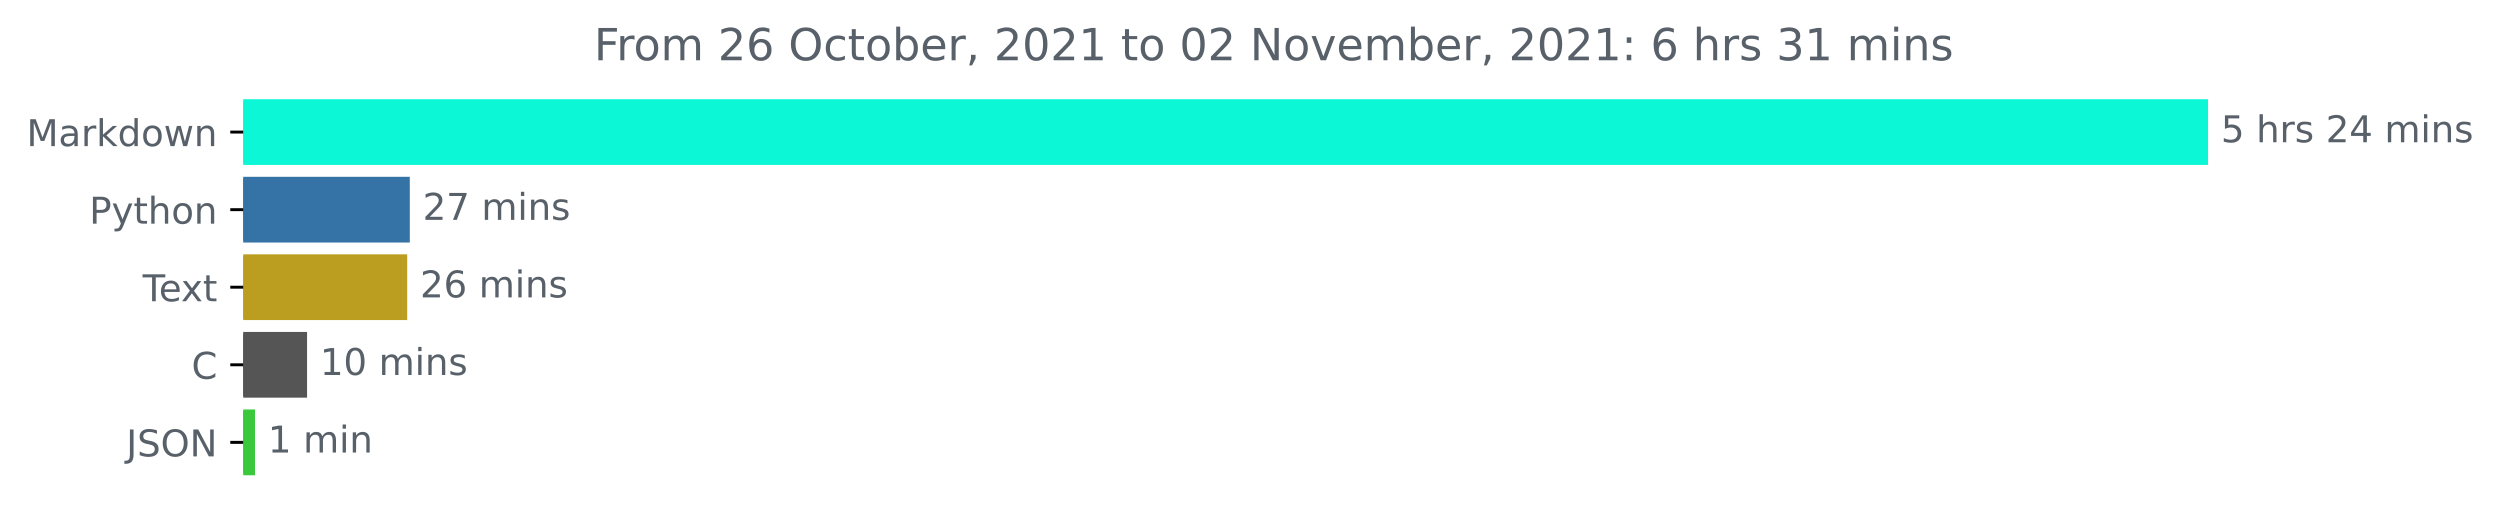
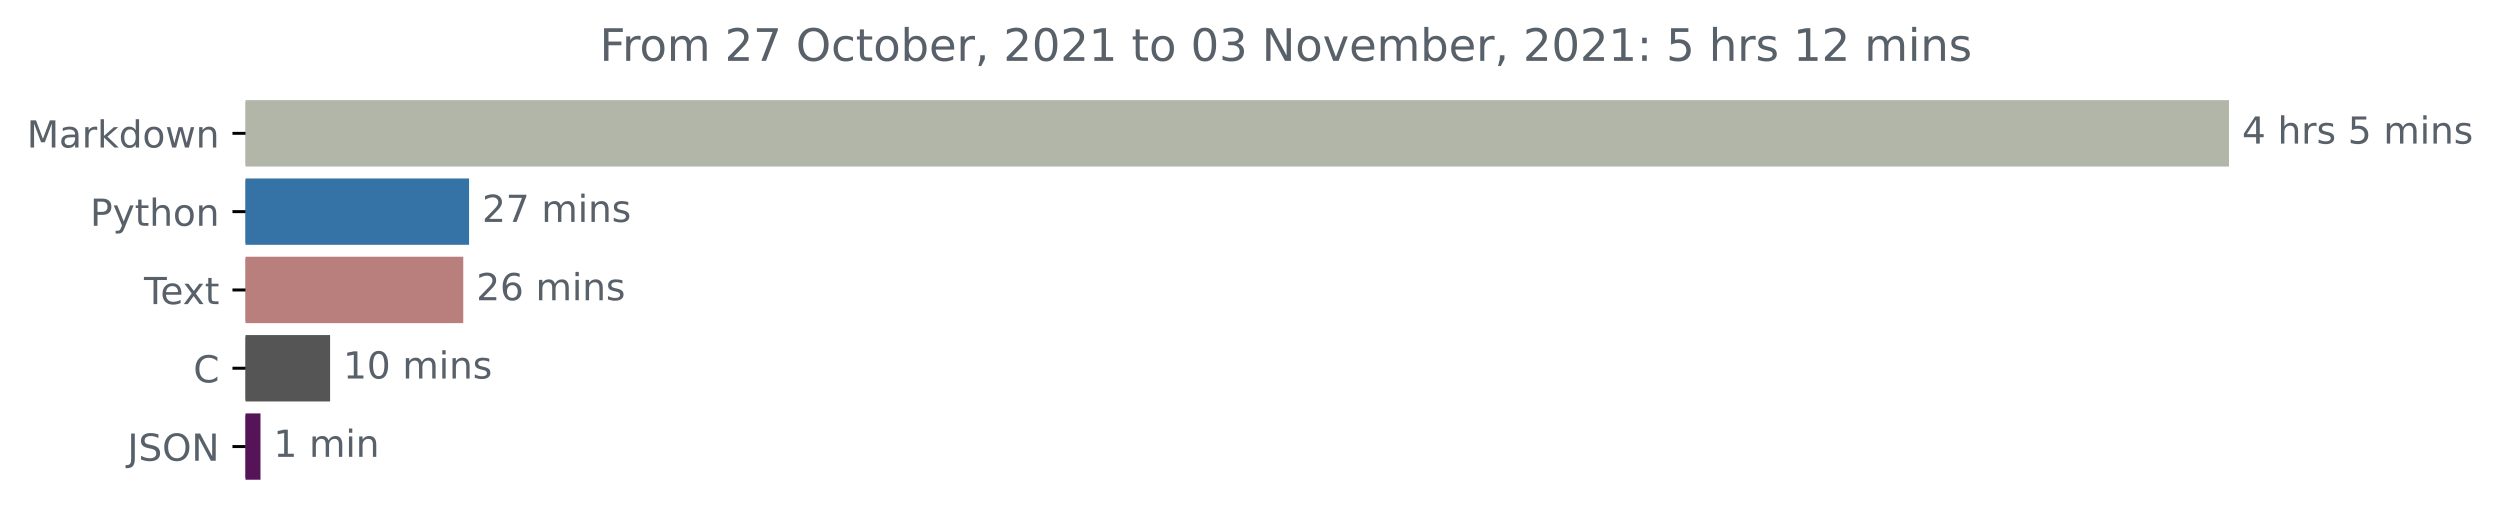
- <svg xmlns="http://www.w3.org/2000/svg" xmlns:xlink="http://www.w3.org/1999/xlink" height="140.398pt" version="1.1" viewBox="0 0 676.815 140.398" width="676.815pt">
+ <svg xmlns="http://www.w3.org/2000/svg" xmlns:xlink="http://www.w3.org/1999/xlink" height="140.398pt" version="1.1" viewBox="0 0 670.452 140.398" width="670.452pt">
  <defs>
    <style type="text/css">*{stroke-linecap:butt;stroke-linejoin:round;}</style>
  </defs>
  <g id="figure_1">
    <g id="patch_1">
-       <path d="M 0 140.398  L 676.815 140.398  L 676.815 0  L 0 0  z " style="fill:none;" />
+       <path d="M 0 140.398  L 670.452 140.398  L 670.452 0  L 0 0  z " style="fill:none;" />
    </g>
    <g id="axes_1">
      <g id="patch_2">
-         <path clip-path="url(#pbace10367b)" d="M 65.841 27.358  L 597.269 27.358  L 597.269 44.158  L 65.841 44.158  z " style="fill:#0cf7d5;stroke:#0cf7d5;stroke-linejoin:miter;" />
+         <path clip-path="url(#pa8a64dafc6)" d="M 65.841 27.358  L 597.269 27.358  L 597.269 44.158  L 65.841 44.158  z " style="fill:#b1b6a8;stroke:#b1b6a8;stroke-linejoin:miter;" />
      </g>
      <g id="patch_3">
-         <path clip-path="url(#pbace10367b)" d="M 65.841 48.358  L 110.441 48.358  L 110.441 65.158  L 65.841 65.158  z " style="fill:#3572a5;stroke:#3572a5;stroke-linejoin:miter;" />
+         <path clip-path="url(#pa8a64dafc6)" d="M 65.841 48.358  L 125.294 48.358  L 125.294 65.158  L 65.841 65.158  z " style="fill:#3572a5;stroke:#3572a5;stroke-linejoin:miter;" />
      </g>
      <g id="patch_4">
-         <path clip-path="url(#pbace10367b)" d="M 65.841 69.358  L 109.737 69.358  L 109.737 86.158  L 65.841 86.158  z " style="fill:#bb9e20;stroke:#bb9e20;stroke-linejoin:miter;" />
+         <path clip-path="url(#pa8a64dafc6)" d="M 65.841 69.358  L 123.738 69.358  L 123.738 86.158  L 65.841 86.158  z " style="fill:#b97f7d;stroke:#b97f7d;stroke-linejoin:miter;" />
      </g>
      <g id="patch_5">
-         <path clip-path="url(#pbace10367b)" d="M 65.841 90.358  L 82.63 90.358  L 82.63 107.158  L 65.841 107.158  z " style="fill:#555555;stroke:#555555;stroke-linejoin:miter;" />
+         <path clip-path="url(#pa8a64dafc6)" d="M 65.841 90.358  L 88.026 90.358  L 88.026 107.158  L 65.841 107.158  z " style="fill:#555555;stroke:#555555;stroke-linejoin:miter;" />
      </g>
      <g id="patch_6">
-         <path clip-path="url(#pbace10367b)" d="M 65.841 111.358  L 68.532 111.358  L 68.532 128.158  L 65.841 128.158  z " style="fill:#3ac83d;stroke:#3ac83d;stroke-linejoin:miter;" />
+         <path clip-path="url(#pa8a64dafc6)" d="M 65.841 111.358  L 69.358 111.358  L 69.358 128.158  L 65.841 128.158  z " style="fill:#561458;stroke:#561458;stroke-linejoin:miter;" />
      </g>
      <g id="matplotlib.axis_1" />
      <g id="matplotlib.axis_2">
        <g id="ytick_1">
          <g id="line2d_1">
            <defs>
-               <path d="M 0 0  L -3.5 0  " id="m98220dc457" style="stroke:#000000;stroke-width:0.8;" />
+               <path d="M 0 0  L -3.5 0  " id="m7256962852" style="stroke:#000000;stroke-width:0.8;" />
            </defs>
            <g>
-               <use style="stroke:#000000;stroke-width:0.8;" x="65.841" xlink:href="#m98220dc457" y="35.758" />
+               <use style="stroke:#000000;stroke-width:0.8;" x="65.841" xlink:href="#m7256962852" y="35.758" />
            </g>
          </g>
          <g id="text_1">
            <g style="fill:#586069;" transform="translate(7.2 39.55734)scale(0.1 -0.1)">
              <defs>
                <path d="M 628 4666  L 1569 4666  L 2759 1491  L 3956 4666  L 4897 4666  L 4897 0  L 4281 0  L 4281 4097  L 3078 897  L 2444 897  L 1241 4097  L 1241 0  L 628 0  L 628 4666  z " id="DejaVuSans-4d" transform="scale(0.015625)" />
                <path d="M 2194 1759  Q 1497 1759 1228 1600  Q 959 1441 959 1056  Q 959 750 1161 570  Q 1363 391 1709 391  Q 2188 391 2477 730  Q 2766 1069 2766 1631  L 2766 1759  L 2194 1759  z M 3341 1997  L 3341 0  L 2766 0  L 2766 531  Q 2569 213 2275 61  Q 1981 -91 1556 -91  Q 1019 -91 701 211  Q 384 513 384 1019  Q 384 1609 779 1909  Q 1175 2209 1959 2209  L 2766 2209  L 2766 2266  Q 2766 2663 2505 2880  Q 2244 3097 1772 3097  Q 1472 3097 1187 3025  Q 903 2953 641 2809  L 641 3341  Q 956 3463 1253 3523  Q 1550 3584 1831 3584  Q 2591 3584 2966 3190  Q 3341 2797 3341 1997  z " id="DejaVuSans-61" transform="scale(0.015625)" />
                <path d="M 2631 2963  Q 2534 3019 2420 3045  Q 2306 3072 2169 3072  Q 1681 3072 1420 2755  Q 1159 2438 1159 1844  L 1159 0  L 581 0  L 581 3500  L 1159 3500  L 1159 2956  Q 1341 3275 1631 3429  Q 1922 3584 2338 3584  Q 2397 3584 2469 3576  Q 2541 3569 2628 3553  L 2631 2963  z " id="DejaVuSans-72" transform="scale(0.015625)" />
                <path d="M 581 4863  L 1159 4863  L 1159 1991  L 2875 3500  L 3609 3500  L 1753 1863  L 3688 0  L 2938 0  L 1159 1709  L 1159 0  L 581 0  L 581 4863  z " id="DejaVuSans-6b" transform="scale(0.015625)" />
                <path d="M 2906 2969  L 2906 4863  L 3481 4863  L 3481 0  L 2906 0  L 2906 525  Q 2725 213 2448 61  Q 2172 -91 1784 -91  Q 1150 -91 751 415  Q 353 922 353 1747  Q 353 2572 751 3078  Q 1150 3584 1784 3584  Q 2172 3584 2448 3432  Q 2725 3281 2906 2969  z M 947 1747  Q 947 1113 1208 752  Q 1469 391 1925 391  Q 2381 391 2643 752  Q 2906 1113 2906 1747  Q 2906 2381 2643 2742  Q 2381 3103 1925 3103  Q 1469 3103 1208 2742  Q 947 2381 947 1747  z " id="DejaVuSans-64" transform="scale(0.015625)" />
                <path d="M 1959 3097  Q 1497 3097 1228 2736  Q 959 2375 959 1747  Q 959 1119 1226 758  Q 1494 397 1959 397  Q 2419 397 2687 759  Q 2956 1122 2956 1747  Q 2956 2369 2687 2733  Q 2419 3097 1959 3097  z M 1959 3584  Q 2709 3584 3137 3096  Q 3566 2609 3566 1747  Q 3566 888 3137 398  Q 2709 -91 1959 -91  Q 1206 -91 779 398  Q 353 888 353 1747  Q 353 2609 779 3096  Q 1206 3584 1959 3584  z " id="DejaVuSans-6f" transform="scale(0.015625)" />
                <path d="M 269 3500  L 844 3500  L 1563 769  L 2278 3500  L 2956 3500  L 3675 769  L 4391 3500  L 4966 3500  L 4050 0  L 3372 0  L 2619 2869  L 1863 0  L 1184 0  L 269 3500  z " id="DejaVuSans-77" transform="scale(0.015625)" />
                <path d="M 3513 2113  L 3513 0  L 2938 0  L 2938 2094  Q 2938 2591 2744 2837  Q 2550 3084 2163 3084  Q 1697 3084 1428 2787  Q 1159 2491 1159 1978  L 1159 0  L 581 0  L 581 3500  L 1159 3500  L 1159 2956  Q 1366 3272 1645 3428  Q 1925 3584 2291 3584  Q 2894 3584 3203 3211  Q 3513 2838 3513 2113  z " id="DejaVuSans-6e" transform="scale(0.015625)" />
              </defs>
              <use xlink:href="#DejaVuSans-4d" />
              <use x="86.279" xlink:href="#DejaVuSans-61" />
              <use x="147.559" xlink:href="#DejaVuSans-72" />
              <use x="188.672" xlink:href="#DejaVuSans-6b" />
              <use x="246.582" xlink:href="#DejaVuSans-64" />
              <use x="310.059" xlink:href="#DejaVuSans-6f" />
              <use x="371.24" xlink:href="#DejaVuSans-77" />
              <use x="453.027" xlink:href="#DejaVuSans-6e" />
            </g>
          </g>
        </g>
        <g id="ytick_2">
          <g id="line2d_2">
            <g>
-               <use style="stroke:#000000;stroke-width:0.8;" x="65.841" xlink:href="#m98220dc457" y="56.758" />
+               <use style="stroke:#000000;stroke-width:0.8;" x="65.841" xlink:href="#m7256962852" y="56.758" />
            </g>
          </g>
          <g id="text_2">
            <g style="fill:#586069;" transform="translate(24.17813 60.55734)scale(0.1 -0.1)">
              <defs>
                <path d="M 1259 4147  L 1259 2394  L 2053 2394  Q 2494 2394 2734 2622  Q 2975 2850 2975 3272  Q 2975 3691 2734 3919  Q 2494 4147 2053 4147  L 1259 4147  z M 628 4666  L 2053 4666  Q 2838 4666 3239 4311  Q 3641 3956 3641 3272  Q 3641 2581 3239 2228  Q 2838 1875 2053 1875  L 1259 1875  L 1259 0  L 628 0  L 628 4666  z " id="DejaVuSans-50" transform="scale(0.015625)" />
                <path d="M 2059 -325  Q 1816 -950 1584 -1140  Q 1353 -1331 966 -1331  L 506 -1331  L 506 -850  L 844 -850  Q 1081 -850 1212 -737  Q 1344 -625 1503 -206  L 1606 56  L 191 3500  L 800 3500  L 1894 763  L 2988 3500  L 3597 3500  L 2059 -325  z " id="DejaVuSans-79" transform="scale(0.015625)" />
                <path d="M 1172 4494  L 1172 3500  L 2356 3500  L 2356 3053  L 1172 3053  L 1172 1153  Q 1172 725 1289 603  Q 1406 481 1766 481  L 2356 481  L 2356 0  L 1766 0  Q 1100 0 847 248  Q 594 497 594 1153  L 594 3053  L 172 3053  L 172 3500  L 594 3500  L 594 4494  L 1172 4494  z " id="DejaVuSans-74" transform="scale(0.015625)" />
                <path d="M 3513 2113  L 3513 0  L 2938 0  L 2938 2094  Q 2938 2591 2744 2837  Q 2550 3084 2163 3084  Q 1697 3084 1428 2787  Q 1159 2491 1159 1978  L 1159 0  L 581 0  L 581 4863  L 1159 4863  L 1159 2956  Q 1366 3272 1645 3428  Q 1925 3584 2291 3584  Q 2894 3584 3203 3211  Q 3513 2838 3513 2113  z " id="DejaVuSans-68" transform="scale(0.015625)" />
              </defs>
              <use xlink:href="#DejaVuSans-50" />
              <use x="60.303" xlink:href="#DejaVuSans-79" />
              <use x="119.482" xlink:href="#DejaVuSans-74" />
              <use x="158.691" xlink:href="#DejaVuSans-68" />
              <use x="222.07" xlink:href="#DejaVuSans-6f" />
              <use x="283.252" xlink:href="#DejaVuSans-6e" />
            </g>
          </g>
        </g>
        <g id="ytick_3">
          <g id="line2d_3">
            <g>
-               <use style="stroke:#000000;stroke-width:0.8;" x="65.841" xlink:href="#m98220dc457" y="77.758" />
+               <use style="stroke:#000000;stroke-width:0.8;" x="65.841" xlink:href="#m7256962852" y="77.758" />
            </g>
          </g>
          <g id="text_3">
            <g style="fill:#586069;" transform="translate(38.61563 81.55734)scale(0.1 -0.1)">
              <defs>
                <path d="M -19 4666  L 3928 4666  L 3928 4134  L 2272 4134  L 2272 0  L 1638 0  L 1638 4134  L -19 4134  L -19 4666  z " id="DejaVuSans-54" transform="scale(0.015625)" />
                <path d="M 3597 1894  L 3597 1613  L 953 1613  Q 991 1019 1311 708  Q 1631 397 2203 397  Q 2534 397 2845 478  Q 3156 559 3463 722  L 3463 178  Q 3153 47 2828 -22  Q 2503 -91 2169 -91  Q 1331 -91 842 396  Q 353 884 353 1716  Q 353 2575 817 3079  Q 1281 3584 2069 3584  Q 2775 3584 3186 3129  Q 3597 2675 3597 1894  z M 3022 2063  Q 3016 2534 2758 2815  Q 2500 3097 2075 3097  Q 1594 3097 1305 2825  Q 1016 2553 972 2059  L 3022 2063  z " id="DejaVuSans-65" transform="scale(0.015625)" />
                <path d="M 3513 3500  L 2247 1797  L 3578 0  L 2900 0  L 1881 1375  L 863 0  L 184 0  L 1544 1831  L 300 3500  L 978 3500  L 1906 2253  L 2834 3500  L 3513 3500  z " id="DejaVuSans-78" transform="scale(0.015625)" />
              </defs>
              <use xlink:href="#DejaVuSans-54" />
              <use x="44.084" xlink:href="#DejaVuSans-65" />
              <use x="103.857" xlink:href="#DejaVuSans-78" />
              <use x="163.037" xlink:href="#DejaVuSans-74" />
            </g>
          </g>
        </g>
        <g id="ytick_4">
          <g id="line2d_4">
            <g>
-               <use style="stroke:#000000;stroke-width:0.8;" x="65.841" xlink:href="#m98220dc457" y="98.758" />
+               <use style="stroke:#000000;stroke-width:0.8;" x="65.841" xlink:href="#m7256962852" y="98.758" />
            </g>
          </g>
          <g id="text_4">
            <g style="fill:#586069;" transform="translate(51.85781 102.5573)scale(0.1 -0.1)">
              <defs>
                <path d="M 4122 4306  L 4122 3641  Q 3803 3938 3442 4084  Q 3081 4231 2675 4231  Q 1875 4231 1450 3742  Q 1025 3253 1025 2328  Q 1025 1406 1450 917  Q 1875 428 2675 428  Q 3081 428 3442 575  Q 3803 722 4122 1019  L 4122 359  Q 3791 134 3420 21  Q 3050 -91 2638 -91  Q 1578 -91 968 557  Q 359 1206 359 2328  Q 359 3453 968 4101  Q 1578 4750 2638 4750  Q 3056 4750 3426 4639  Q 3797 4528 4122 4306  z " id="DejaVuSans-43" transform="scale(0.015625)" />
              </defs>
              <use xlink:href="#DejaVuSans-43" />
            </g>
          </g>
        </g>
        <g id="ytick_5">
          <g id="line2d_5">
            <g>
-               <use style="stroke:#000000;stroke-width:0.8;" x="65.841" xlink:href="#m98220dc457" y="119.758" />
+               <use style="stroke:#000000;stroke-width:0.8;" x="65.841" xlink:href="#m7256962852" y="119.758" />
            </g>
          </g>
          <g id="text_5">
            <g style="fill:#586069;" transform="translate(34.18906 123.5573)scale(0.1 -0.1)">
              <defs>
                <path d="M 628 4666  L 1259 4666  L 1259 325  Q 1259 -519 939 -900  Q 619 -1281 -91 -1281  L -331 -1281  L -331 -750  L -134 -750  Q 284 -750 456 -515  Q 628 -281 628 325  L 628 4666  z " id="DejaVuSans-4a" transform="scale(0.015625)" />
                <path d="M 3425 4513  L 3425 3897  Q 3066 4069 2747 4153  Q 2428 4238 2131 4238  Q 1616 4238 1336 4038  Q 1056 3838 1056 3469  Q 1056 3159 1242 3001  Q 1428 2844 1947 2747  L 2328 2669  Q 3034 2534 3370 2195  Q 3706 1856 3706 1288  Q 3706 609 3251 259  Q 2797 -91 1919 -91  Q 1588 -91 1214 -16  Q 841 59 441 206  L 441 856  Q 825 641 1194 531  Q 1563 422 1919 422  Q 2459 422 2753 634  Q 3047 847 3047 1241  Q 3047 1584 2836 1778  Q 2625 1972 2144 2069  L 1759 2144  Q 1053 2284 737 2584  Q 422 2884 422 3419  Q 422 4038 858 4394  Q 1294 4750 2059 4750  Q 2388 4750 2728 4690  Q 3069 4631 3425 4513  z " id="DejaVuSans-53" transform="scale(0.015625)" />
                <path d="M 2522 4238  Q 1834 4238 1429 3725  Q 1025 3213 1025 2328  Q 1025 1447 1429 934  Q 1834 422 2522 422  Q 3209 422 3611 934  Q 4013 1447 4013 2328  Q 4013 3213 3611 3725  Q 3209 4238 2522 4238  z M 2522 4750  Q 3503 4750 4090 4092  Q 4678 3434 4678 2328  Q 4678 1225 4090 567  Q 3503 -91 2522 -91  Q 1538 -91 948 565  Q 359 1222 359 2328  Q 359 3434 948 4092  Q 1538 4750 2522 4750  z " id="DejaVuSans-4f" transform="scale(0.015625)" />
                <path d="M 628 4666  L 1478 4666  L 3547 763  L 3547 4666  L 4159 4666  L 4159 0  L 3309 0  L 1241 3903  L 1241 0  L 628 0  L 628 4666  z " id="DejaVuSans-4e" transform="scale(0.015625)" />
              </defs>
              <use xlink:href="#DejaVuSans-4a" />
              <use x="29.492" xlink:href="#DejaVuSans-53" />
              <use x="92.969" xlink:href="#DejaVuSans-4f" />
              <use x="171.68" xlink:href="#DejaVuSans-4e" />
            </g>
          </g>
        </g>
      </g>
      <g id="text_6">
        <g style="fill:#586069;" transform="translate(601.2692 38.5175)scale(0.1 -0.1)">
          <defs>
-             <path d="M 691 4666  L 3169 4666  L 3169 4134  L 1269 4134  L 1269 2991  Q 1406 3038 1543 3061  Q 1681 3084 1819 3084  Q 2600 3084 3056 2656  Q 3513 2228 3513 1497  Q 3513 744 3044 326  Q 2575 -91 1722 -91  Q 1428 -91 1123 -41  Q 819 9 494 109  L 494 744  Q 775 591 1075 516  Q 1375 441 1709 441  Q 2250 441 2565 725  Q 2881 1009 2881 1497  Q 2881 1984 2565 2268  Q 2250 2553 1709 2553  Q 1456 2553 1204 2497  Q 953 2441 691 2322  L 691 4666  z " id="DejaVuSans-35" transform="scale(0.015625)" />
+             <path d="M 2419 4116  L 825 1625  L 2419 1625  L 2419 4116  z M 2253 4666  L 3047 4666  L 3047 1625  L 3713 1625  L 3713 1100  L 3047 1100  L 3047 0  L 2419 0  L 2419 1100  L 313 1100  L 313 1709  L 2253 4666  z " id="DejaVuSans-34" transform="scale(0.015625)" />
            <path id="DejaVuSans-20" transform="scale(0.015625)" />
            <path d="M 2834 3397  L 2834 2853  Q 2591 2978 2328 3040  Q 2066 3103 1784 3103  Q 1356 3103 1142 2972  Q 928 2841 928 2578  Q 928 2378 1081 2264  Q 1234 2150 1697 2047  L 1894 2003  Q 2506 1872 2764 1633  Q 3022 1394 3022 966  Q 3022 478 2636 193  Q 2250 -91 1575 -91  Q 1294 -91 989 -36  Q 684 19 347 128  L 347 722  Q 666 556 975 473  Q 1284 391 1588 391  Q 1994 391 2212 530  Q 2431 669 2431 922  Q 2431 1156 2273 1281  Q 2116 1406 1581 1522  L 1381 1569  Q 847 1681 609 1914  Q 372 2147 372 2553  Q 372 3047 722 3315  Q 1072 3584 1716 3584  Q 2034 3584 2315 3537  Q 2597 3491 2834 3397  z " id="DejaVuSans-73" transform="scale(0.015625)" />
-             <path d="M 1228 531  L 3431 531  L 3431 0  L 469 0  L 469 531  Q 828 903 1448 1529  Q 2069 2156 2228 2338  Q 2531 2678 2651 2914  Q 2772 3150 2772 3378  Q 2772 3750 2511 3984  Q 2250 4219 1831 4219  Q 1534 4219 1204 4116  Q 875 4013 500 3803  L 500 4441  Q 881 4594 1212 4672  Q 1544 4750 1819 4750  Q 2544 4750 2975 4387  Q 3406 4025 3406 3419  Q 3406 3131 3298 2873  Q 3191 2616 2906 2266  Q 2828 2175 2409 1742  Q 1991 1309 1228 531  z " id="DejaVuSans-32" transform="scale(0.015625)" />
-             <path d="M 2419 4116  L 825 1625  L 2419 1625  L 2419 4116  z M 2253 4666  L 3047 4666  L 3047 1625  L 3713 1625  L 3713 1100  L 3047 1100  L 3047 0  L 2419 0  L 2419 1100  L 313 1100  L 313 1709  L 2253 4666  z " id="DejaVuSans-34" transform="scale(0.015625)" />
+             <path d="M 691 4666  L 3169 4666  L 3169 4134  L 1269 4134  L 1269 2991  Q 1406 3038 1543 3061  Q 1681 3084 1819 3084  Q 2600 3084 3056 2656  Q 3513 2228 3513 1497  Q 3513 744 3044 326  Q 2575 -91 1722 -91  Q 1428 -91 1123 -41  Q 819 9 494 109  L 494 744  Q 775 591 1075 516  Q 1375 441 1709 441  Q 2250 441 2565 725  Q 2881 1009 2881 1497  Q 2881 1984 2565 2268  Q 2250 2553 1709 2553  Q 1456 2553 1204 2497  Q 953 2441 691 2322  L 691 4666  z " id="DejaVuSans-35" transform="scale(0.015625)" />
            <path d="M 3328 2828  Q 3544 3216 3844 3400  Q 4144 3584 4550 3584  Q 5097 3584 5394 3201  Q 5691 2819 5691 2113  L 5691 0  L 5113 0  L 5113 2094  Q 5113 2597 4934 2840  Q 4756 3084 4391 3084  Q 3944 3084 3684 2787  Q 3425 2491 3425 1978  L 3425 0  L 2847 0  L 2847 2094  Q 2847 2600 2669 2842  Q 2491 3084 2119 3084  Q 1678 3084 1418 2786  Q 1159 2488 1159 1978  L 1159 0  L 581 0  L 581 3500  L 1159 3500  L 1159 2956  Q 1356 3278 1631 3431  Q 1906 3584 2284 3584  Q 2666 3584 2933 3390  Q 3200 3197 3328 2828  z " id="DejaVuSans-6d" transform="scale(0.015625)" />
            <path d="M 603 3500  L 1178 3500  L 1178 0  L 603 0  L 603 3500  z M 603 4863  L 1178 4863  L 1178 4134  L 603 4134  L 603 4863  z " id="DejaVuSans-69" transform="scale(0.015625)" />
          </defs>
-           <use xlink:href="#DejaVuSans-35" />
+           <use xlink:href="#DejaVuSans-34" />
          <use x="63.623" xlink:href="#DejaVuSans-20" />
          <use x="95.41" xlink:href="#DejaVuSans-68" />
          <use x="158.789" xlink:href="#DejaVuSans-72" />
          <use x="199.902" xlink:href="#DejaVuSans-73" />
          <use x="252.002" xlink:href="#DejaVuSans-20" />
-           <use x="283.789" xlink:href="#DejaVuSans-32" />
-           <use x="347.412" xlink:href="#DejaVuSans-34" />
-           <use x="411.035" xlink:href="#DejaVuSans-20" />
-           <use x="442.822" xlink:href="#DejaVuSans-6d" />
-           <use x="540.234" xlink:href="#DejaVuSans-69" />
-           <use x="568.018" xlink:href="#DejaVuSans-6e" />
-           <use x="631.396" xlink:href="#DejaVuSans-73" />
+           <use x="283.789" xlink:href="#DejaVuSans-35" />
+           <use x="347.412" xlink:href="#DejaVuSans-20" />
+           <use x="379.199" xlink:href="#DejaVuSans-6d" />
+           <use x="476.611" xlink:href="#DejaVuSans-69" />
+           <use x="504.395" xlink:href="#DejaVuSans-6e" />
+           <use x="567.773" xlink:href="#DejaVuSans-73" />
        </g>
      </g>
      <g id="text_7">
-         <g style="fill:#586069;" transform="translate(114.4414 59.5175)scale(0.1 -0.1)">
-           <defs>
+         <g style="fill:#586069;" transform="translate(129.2941 59.5175)scale(0.1 -0.1)">
+           <defs>
+             <path d="M 1228 531  L 3431 531  L 3431 0  L 469 0  L 469 531  Q 828 903 1448 1529  Q 2069 2156 2228 2338  Q 2531 2678 2651 2914  Q 2772 3150 2772 3378  Q 2772 3750 2511 3984  Q 2250 4219 1831 4219  Q 1534 4219 1204 4116  Q 875 4013 500 3803  L 500 4441  Q 881 4594 1212 4672  Q 1544 4750 1819 4750  Q 2544 4750 2975 4387  Q 3406 4025 3406 3419  Q 3406 3131 3298 2873  Q 3191 2616 2906 2266  Q 2828 2175 2409 1742  Q 1991 1309 1228 531  z " id="DejaVuSans-32" transform="scale(0.015625)" />
            <path d="M 525 4666  L 3525 4666  L 3525 4397  L 1831 0  L 1172 0  L 2766 4134  L 525 4134  L 525 4666  z " id="DejaVuSans-37" transform="scale(0.015625)" />
          </defs>
          <use xlink:href="#DejaVuSans-32" />
          <use x="63.623" xlink:href="#DejaVuSans-37" />
          <use x="127.246" xlink:href="#DejaVuSans-20" />
          <use x="159.033" xlink:href="#DejaVuSans-6d" />
          <use x="256.445" xlink:href="#DejaVuSans-69" />
          <use x="284.229" xlink:href="#DejaVuSans-6e" />
          <use x="347.607" xlink:href="#DejaVuSans-73" />
        </g>
      </g>
      <g id="text_8">
-         <g style="fill:#586069;" transform="translate(113.7365 80.5175)scale(0.1 -0.1)">
+         <g style="fill:#586069;" transform="translate(127.7384 80.5175)scale(0.1 -0.1)">
          <defs>
            <path d="M 2113 2584  Q 1688 2584 1439 2293  Q 1191 2003 1191 1497  Q 1191 994 1439 701  Q 1688 409 2113 409  Q 2538 409 2786 701  Q 3034 994 3034 1497  Q 3034 2003 2786 2293  Q 2538 2584 2113 2584  z M 3366 4563  L 3366 3988  Q 3128 4100 2886 4159  Q 2644 4219 2406 4219  Q 1781 4219 1451 3797  Q 1122 3375 1075 2522  Q 1259 2794 1537 2939  Q 1816 3084 2150 3084  Q 2853 3084 3261 2657  Q 3669 2231 3669 1497  Q 3669 778 3244 343  Q 2819 -91 2113 -91  Q 1303 -91 875 529  Q 447 1150 447 2328  Q 447 3434 972 4092  Q 1497 4750 2381 4750  Q 2619 4750 2861 4703  Q 3103 4656 3366 4563  z " id="DejaVuSans-36" transform="scale(0.015625)" />
          </defs>
          <use xlink:href="#DejaVuSans-32" />
          <use x="63.623" xlink:href="#DejaVuSans-36" />
          <use x="127.246" xlink:href="#DejaVuSans-20" />
          <use x="159.033" xlink:href="#DejaVuSans-6d" />
          <use x="256.445" xlink:href="#DejaVuSans-69" />
          <use x="284.229" xlink:href="#DejaVuSans-6e" />
          <use x="347.607" xlink:href="#DejaVuSans-73" />
        </g>
      </g>
      <g id="text_9">
-         <g style="fill:#586069;" transform="translate(86.63 101.5175)scale(0.1 -0.1)">
+         <g style="fill:#586069;" transform="translate(92.02576 101.5175)scale(0.1 -0.1)">
          <defs>
            <path d="M 794 531  L 1825 531  L 1825 4091  L 703 3866  L 703 4441  L 1819 4666  L 2450 4666  L 2450 531  L 3481 531  L 3481 0  L 794 0  L 794 531  z " id="DejaVuSans-31" transform="scale(0.015625)" />
            <path d="M 2034 4250  Q 1547 4250 1301 3770  Q 1056 3291 1056 2328  Q 1056 1369 1301 889  Q 1547 409 2034 409  Q 2525 409 2770 889  Q 3016 1369 3016 2328  Q 3016 3291 2770 3770  Q 2525 4250 2034 4250  z M 2034 4750  Q 2819 4750 3233 4129  Q 3647 3509 3647 2328  Q 3647 1150 3233 529  Q 2819 -91 2034 -91  Q 1250 -91 836 529  Q 422 1150 422 2328  Q 422 3509 836 4129  Q 1250 4750 2034 4750  z " id="DejaVuSans-30" transform="scale(0.015625)" />
          </defs>
          <use xlink:href="#DejaVuSans-31" />
          <use x="63.623" xlink:href="#DejaVuSans-30" />
          <use x="127.246" xlink:href="#DejaVuSans-20" />
          <use x="159.033" xlink:href="#DejaVuSans-6d" />
          <use x="256.445" xlink:href="#DejaVuSans-69" />
          <use x="284.229" xlink:href="#DejaVuSans-6e" />
          <use x="347.607" xlink:href="#DejaVuSans-73" />
        </g>
      </g>
      <g id="text_10">
-         <g style="fill:#586069;" transform="translate(72.53205 122.5175)scale(0.1 -0.1)">
+         <g style="fill:#586069;" transform="translate(73.35778 122.5175)scale(0.1 -0.1)">
          <use xlink:href="#DejaVuSans-31" />
          <use x="63.623" xlink:href="#DejaVuSans-20" />
          <use x="95.41" xlink:href="#DejaVuSans-6d" />
          <use x="192.822" xlink:href="#DejaVuSans-69" />
          <use x="220.605" xlink:href="#DejaVuSans-6e" />
        </g>
      </g>
      <g id="text_11">
        <g style="fill:#586069;" transform="translate(160.8187 16.31812)scale(0.12 -0.12)">
          <defs>
            <path d="M 628 4666  L 3309 4666  L 3309 4134  L 1259 4134  L 1259 2759  L 3109 2759  L 3109 2228  L 1259 2228  L 1259 0  L 628 0  L 628 4666  z " id="DejaVuSans-46" transform="scale(0.015625)" />
            <path d="M 3122 3366  L 3122 2828  Q 2878 2963 2633 3030  Q 2388 3097 2138 3097  Q 1578 3097 1268 2742  Q 959 2388 959 1747  Q 959 1106 1268 751  Q 1578 397 2138 397  Q 2388 397 2633 464  Q 2878 531 3122 666  L 3122 134  Q 2881 22 2623 -34  Q 2366 -91 2075 -91  Q 1284 -91 818 406  Q 353 903 353 1747  Q 353 2603 823 3093  Q 1294 3584 2113 3584  Q 2378 3584 2631 3529  Q 2884 3475 3122 3366  z " id="DejaVuSans-63" transform="scale(0.015625)" />
            <path d="M 3116 1747  Q 3116 2381 2855 2742  Q 2594 3103 2138 3103  Q 1681 3103 1420 2742  Q 1159 2381 1159 1747  Q 1159 1113 1420 752  Q 1681 391 2138 391  Q 2594 391 2855 752  Q 3116 1113 3116 1747  z M 1159 2969  Q 1341 3281 1617 3432  Q 1894 3584 2278 3584  Q 2916 3584 3314 3078  Q 3713 2572 3713 1747  Q 3713 922 3314 415  Q 2916 -91 2278 -91  Q 1894 -91 1617 61  Q 1341 213 1159 525  L 1159 0  L 581 0  L 581 4863  L 1159 4863  L 1159 2969  z " id="DejaVuSans-62" transform="scale(0.015625)" />
            <path d="M 750 794  L 1409 794  L 1409 256  L 897 -744  L 494 -744  L 750 256  L 750 794  z " id="DejaVuSans-2c" transform="scale(0.015625)" />
+             <path d="M 2597 2516  Q 3050 2419 3304 2112  Q 3559 1806 3559 1356  Q 3559 666 3084 287  Q 2609 -91 1734 -91  Q 1441 -91 1130 -33  Q 819 25 488 141  L 488 750  Q 750 597 1062 519  Q 1375 441 1716 441  Q 2309 441 2620 675  Q 2931 909 2931 1356  Q 2931 1769 2642 2001  Q 2353 2234 1838 2234  L 1294 2234  L 1294 2753  L 1863 2753  Q 2328 2753 2575 2939  Q 2822 3125 2822 3475  Q 2822 3834 2567 4026  Q 2313 4219 1838 4219  Q 1578 4219 1281 4162  Q 984 4106 628 3988  L 628 4550  Q 988 4650 1302 4700  Q 1616 4750 1894 4750  Q 2613 4750 3031 4423  Q 3450 4097 3450 3541  Q 3450 3153 3228 2886  Q 3006 2619 2597 2516  z " id="DejaVuSans-33" transform="scale(0.015625)" />
            <path d="M 191 3500  L 800 3500  L 1894 563  L 2988 3500  L 3597 3500  L 2284 0  L 1503 0  L 191 3500  z " id="DejaVuSans-76" transform="scale(0.015625)" />
            <path d="M 750 794  L 1409 794  L 1409 0  L 750 0  L 750 794  z M 750 3309  L 1409 3309  L 1409 2516  L 750 2516  L 750 3309  z " id="DejaVuSans-3a" transform="scale(0.015625)" />
-             <path d="M 2597 2516  Q 3050 2419 3304 2112  Q 3559 1806 3559 1356  Q 3559 666 3084 287  Q 2609 -91 1734 -91  Q 1441 -91 1130 -33  Q 819 25 488 141  L 488 750  Q 750 597 1062 519  Q 1375 441 1716 441  Q 2309 441 2620 675  Q 2931 909 2931 1356  Q 2931 1769 2642 2001  Q 2353 2234 1838 2234  L 1294 2234  L 1294 2753  L 1863 2753  Q 2328 2753 2575 2939  Q 2822 3125 2822 3475  Q 2822 3834 2567 4026  Q 2313 4219 1838 4219  Q 1578 4219 1281 4162  Q 984 4106 628 3988  L 628 4550  Q 988 4650 1302 4700  Q 1616 4750 1894 4750  Q 2613 4750 3031 4423  Q 3450 4097 3450 3541  Q 3450 3153 3228 2886  Q 3006 2619 2597 2516  z " id="DejaVuSans-33" transform="scale(0.015625)" />
          </defs>
          <use xlink:href="#DejaVuSans-46" />
          <use x="50.27" xlink:href="#DejaVuSans-72" />
          <use x="89.133" xlink:href="#DejaVuSans-6f" />
          <use x="150.314" xlink:href="#DejaVuSans-6d" />
          <use x="247.727" xlink:href="#DejaVuSans-20" />
          <use x="279.514" xlink:href="#DejaVuSans-32" />
-           <use x="343.137" xlink:href="#DejaVuSans-36" />
+           <use x="343.137" xlink:href="#DejaVuSans-37" />
          <use x="406.76" xlink:href="#DejaVuSans-20" />
          <use x="438.547" xlink:href="#DejaVuSans-4f" />
          <use x="517.258" xlink:href="#DejaVuSans-63" />
          <use x="572.238" xlink:href="#DejaVuSans-74" />
          <use x="611.447" xlink:href="#DejaVuSans-6f" />
          <use x="672.629" xlink:href="#DejaVuSans-62" />
          <use x="736.105" xlink:href="#DejaVuSans-65" />
          <use x="797.629" xlink:href="#DejaVuSans-72" />
          <use x="838.742" xlink:href="#DejaVuSans-2c" />
          <use x="870.529" xlink:href="#DejaVuSans-20" />
          <use x="902.316" xlink:href="#DejaVuSans-32" />
          <use x="965.939" xlink:href="#DejaVuSans-30" />
          <use x="1029.562" xlink:href="#DejaVuSans-32" />
          <use x="1093.186" xlink:href="#DejaVuSans-31" />
          <use x="1156.809" xlink:href="#DejaVuSans-20" />
          <use x="1188.596" xlink:href="#DejaVuSans-74" />
          <use x="1227.805" xlink:href="#DejaVuSans-6f" />
          <use x="1288.986" xlink:href="#DejaVuSans-20" />
          <use x="1320.773" xlink:href="#DejaVuSans-30" />
-           <use x="1384.396" xlink:href="#DejaVuSans-32" />
+           <use x="1384.396" xlink:href="#DejaVuSans-33" />
          <use x="1448.02" xlink:href="#DejaVuSans-20" />
          <use x="1479.807" xlink:href="#DejaVuSans-4e" />
          <use x="1554.611" xlink:href="#DejaVuSans-6f" />
          <use x="1615.793" xlink:href="#DejaVuSans-76" />
          <use x="1674.973" xlink:href="#DejaVuSans-65" />
          <use x="1736.496" xlink:href="#DejaVuSans-6d" />
          <use x="1833.908" xlink:href="#DejaVuSans-62" />
          <use x="1897.385" xlink:href="#DejaVuSans-65" />
          <use x="1958.908" xlink:href="#DejaVuSans-72" />
          <use x="2000.021" xlink:href="#DejaVuSans-2c" />
          <use x="2031.809" xlink:href="#DejaVuSans-20" />
          <use x="2063.596" xlink:href="#DejaVuSans-32" />
          <use x="2127.219" xlink:href="#DejaVuSans-30" />
          <use x="2190.842" xlink:href="#DejaVuSans-32" />
          <use x="2254.465" xlink:href="#DejaVuSans-31" />
          <use x="2318.088" xlink:href="#DejaVuSans-3a" />
          <use x="2351.779" xlink:href="#DejaVuSans-20" />
-           <use x="2383.566" xlink:href="#DejaVuSans-36" />
+           <use x="2383.566" xlink:href="#DejaVuSans-35" />
          <use x="2447.189" xlink:href="#DejaVuSans-20" />
          <use x="2478.977" xlink:href="#DejaVuSans-68" />
          <use x="2542.355" xlink:href="#DejaVuSans-72" />
          <use x="2583.469" xlink:href="#DejaVuSans-73" />
          <use x="2635.568" xlink:href="#DejaVuSans-20" />
-           <use x="2667.355" xlink:href="#DejaVuSans-33" />
-           <use x="2730.979" xlink:href="#DejaVuSans-31" />
+           <use x="2667.355" xlink:href="#DejaVuSans-31" />
+           <use x="2730.979" xlink:href="#DejaVuSans-32" />
          <use x="2794.602" xlink:href="#DejaVuSans-20" />
          <use x="2826.389" xlink:href="#DejaVuSans-6d" />
          <use x="2923.801" xlink:href="#DejaVuSans-69" />
          <use x="2951.584" xlink:href="#DejaVuSans-6e" />
          <use x="3014.963" xlink:href="#DejaVuSans-73" />
        </g>
      </g>
    </g>
  </g>
  <defs>
-     <clipPath id="pbace10367b">
+     <clipPath id="pa8a64dafc6">
      <rect height="110.88" width="558" x="65.841" y="22.318" />
    </clipPath>
  </defs>
</svg>
